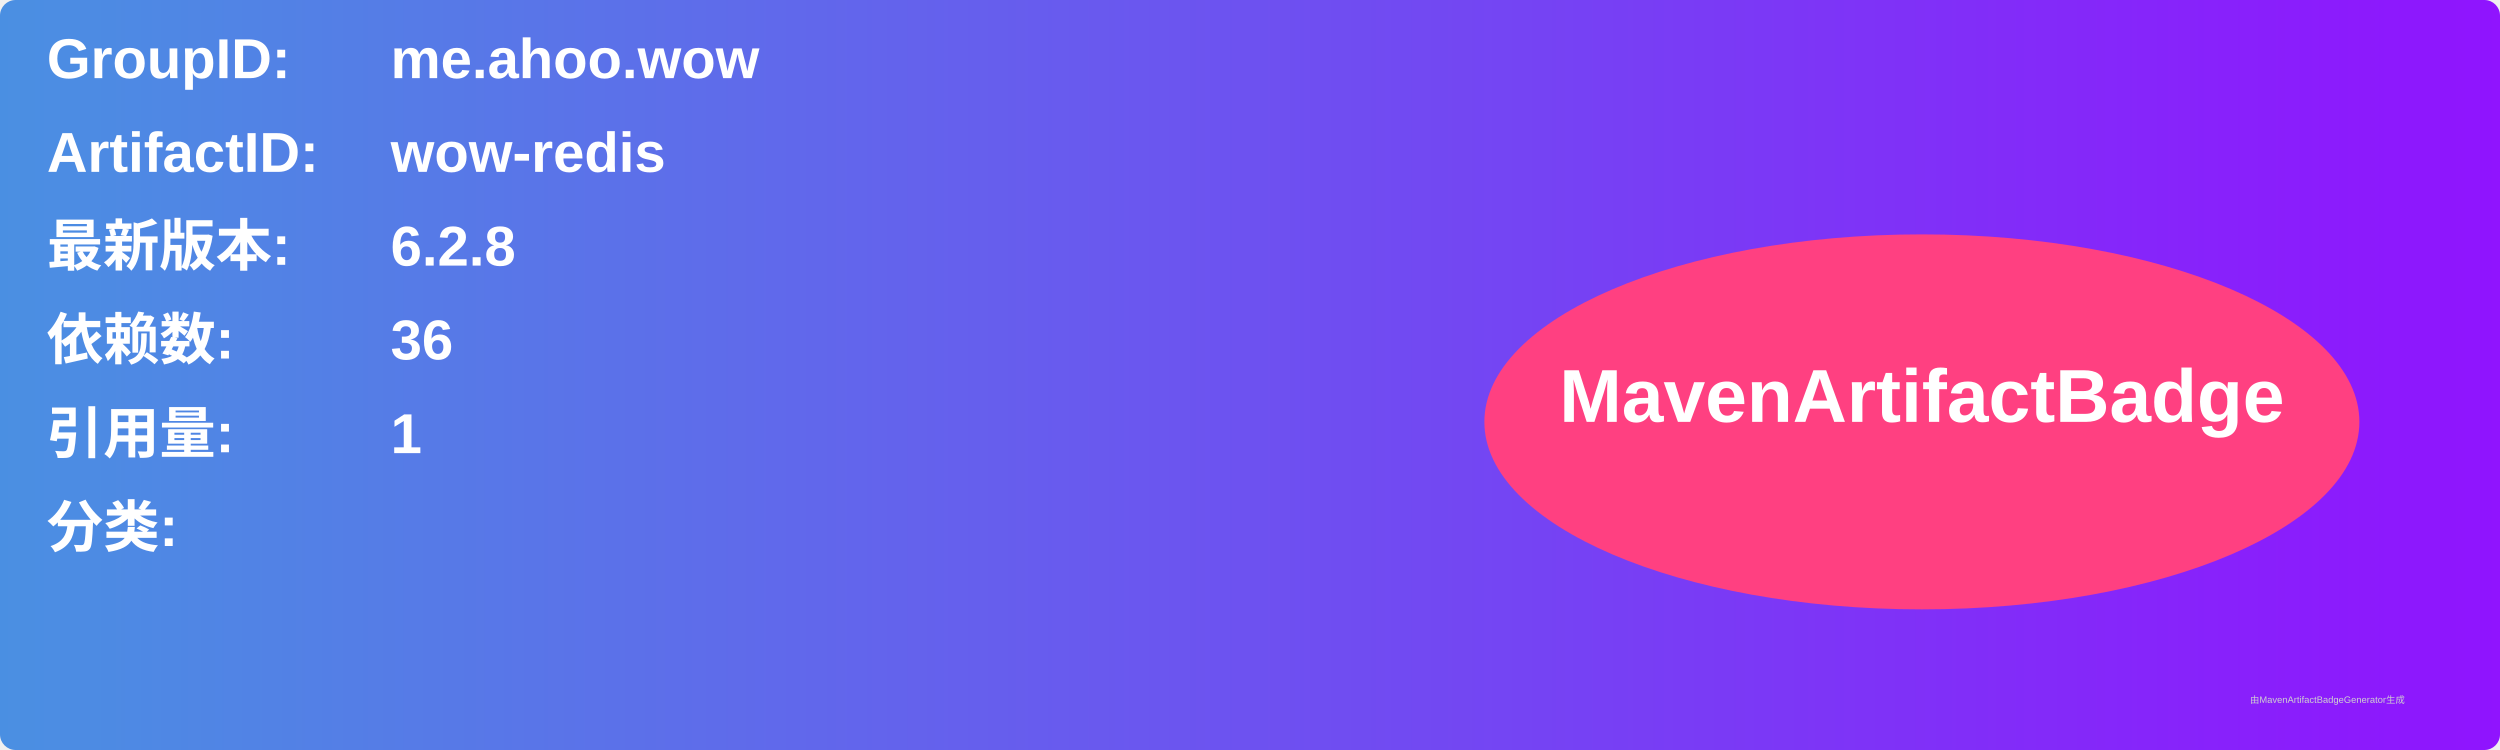
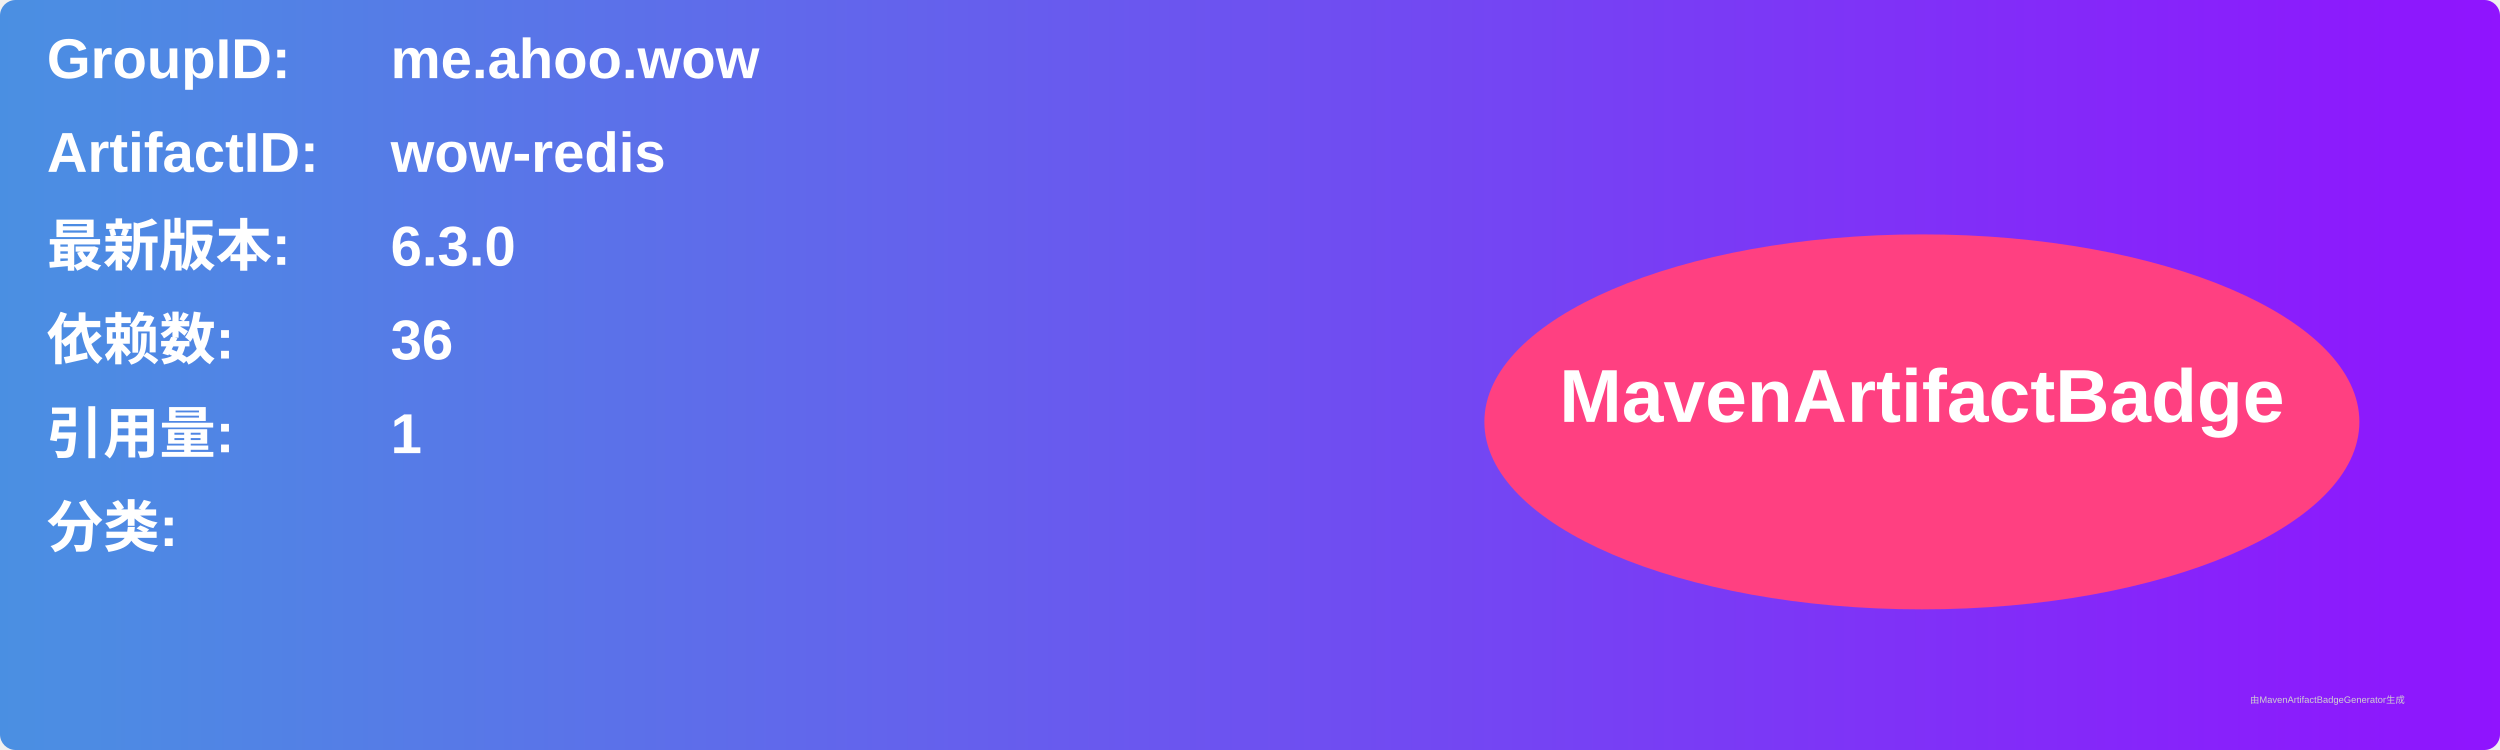
<svg xmlns="http://www.w3.org/2000/svg" width="800" height="240" viewBox="0 0 800 240">
  <linearGradient id="grad" x1="0%" y1="0%" x2="100%" y2="0%">
    <stop offset="0%" stop-color="#4a90e2" />
    <stop offset="100%" stop-color="#9013fe" />
  </linearGradient>
  <rect width="100%" height="100%" rx="5" ry="5" fill="url(#grad)" />
  <g transform="translate(15, 15)">
    <text x="0" y="10" font-family="Arial" font-size="18" fill="white" font-weight="bold" width="260">GroupID:</text>
    <text x="110" y="10" font-family="Arial" font-size="18" fill="white" font-weight="bold" width="460">me.ahoo.wow</text>
    <text x="0" y="40" font-family="Arial" font-size="18" fill="white" font-weight="bold" width="260">ArtifactID:</text>
    <text x="110" y="40" font-family="Arial" font-size="18" fill="white" font-weight="bold" width="460">wow-redis</text>
    <text x="0" y="70" font-family="Arial" font-size="18" fill="white" font-weight="bold">最新版本:</text>
    <text x="110" y="70" font-family="Arial" font-size="18" fill="white" font-weight="bold">
-       <tspan font-weight="bold">6.2.8</tspan>
+       <tspan font-weight="bold">6.3.0</tspan>
    </text>
    <text x="0" y="100" font-family="Arial" font-size="18" fill="white" font-weight="bold">依赖数: </text>
    <text x="110" y="100" font-family="Arial" font-size="18" fill="white">
      <tspan font-weight="bold">36</tspan>
    </text>
    <text x="0" y="130" font-family="Arial" font-size="18" fill="white" font-weight="bold">引用量: </text>
    <text x="110" y="130" font-family="Arial" font-size="18" fill="white">
      <tspan font-weight="bold">1</tspan>
    </text>
    <text x="0" y="160" font-family="Arial" font-size="18" fill="white" font-weight="bold">分类:</text>
    <text x="10" y="190" font-family="Arial" font-size="10" fill="white">
      <tspan font-weight="bold" />
    </text>
    <ellipse cx="600" cy="120" rx="140" ry="60" fill="#ff4081" />
    <text x="600" y="120" text-anchor="middle" font-family="Arial" font-size="24" fill="white" font-weight="bold">MavenArtifactBadge</text>
  </g>
  <text x="720" y="225" font-family="Arial" font-size="3" fill="#d0d0d0">由MavenArtifactBadgeGenerator生成</text>
</svg>
